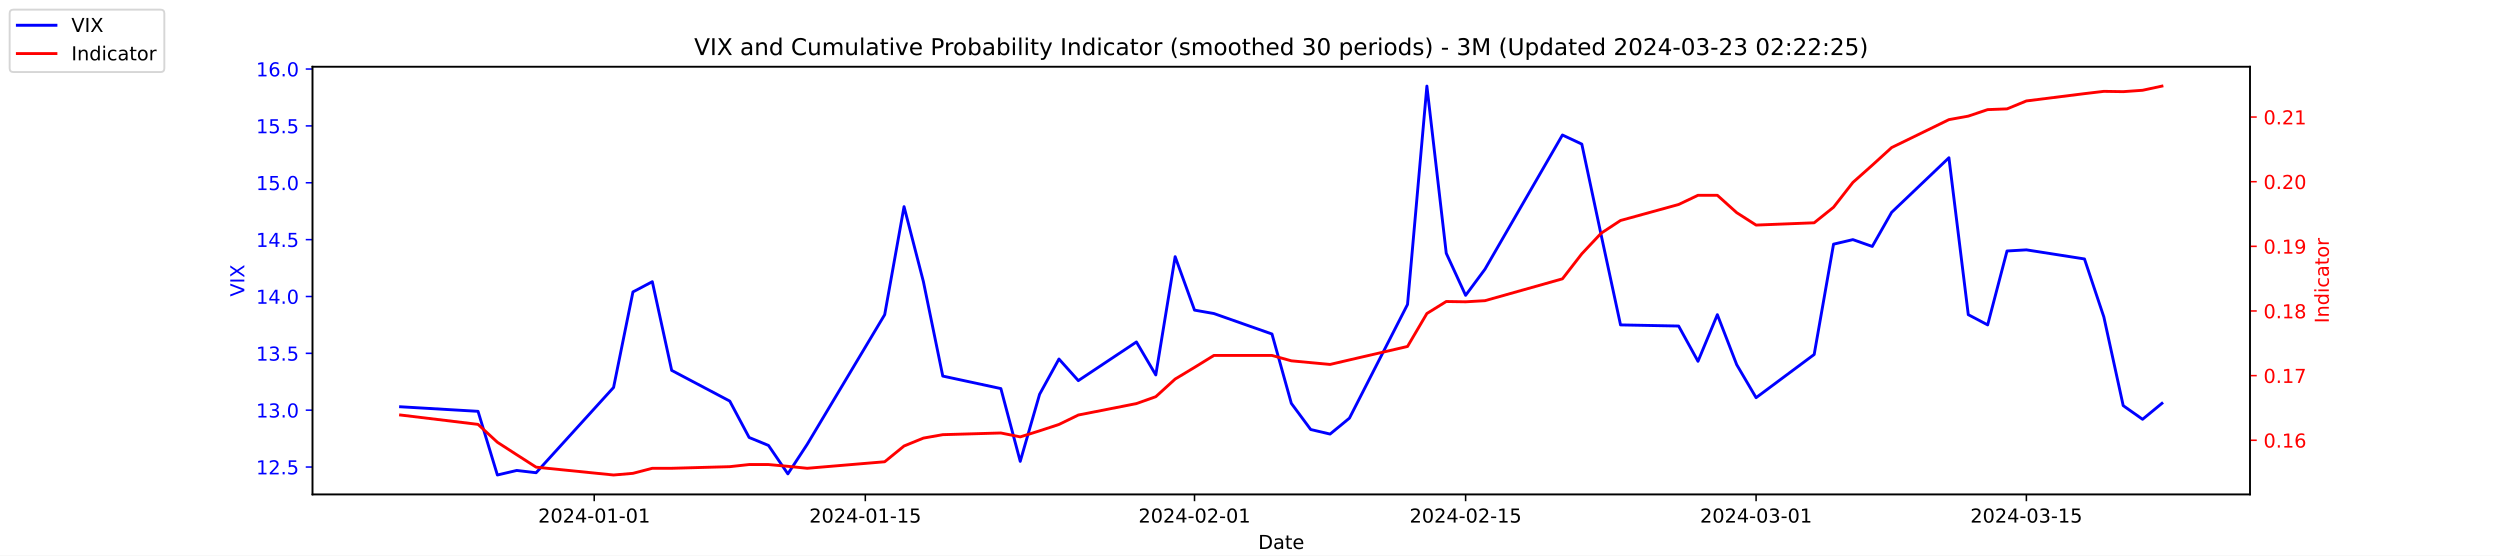
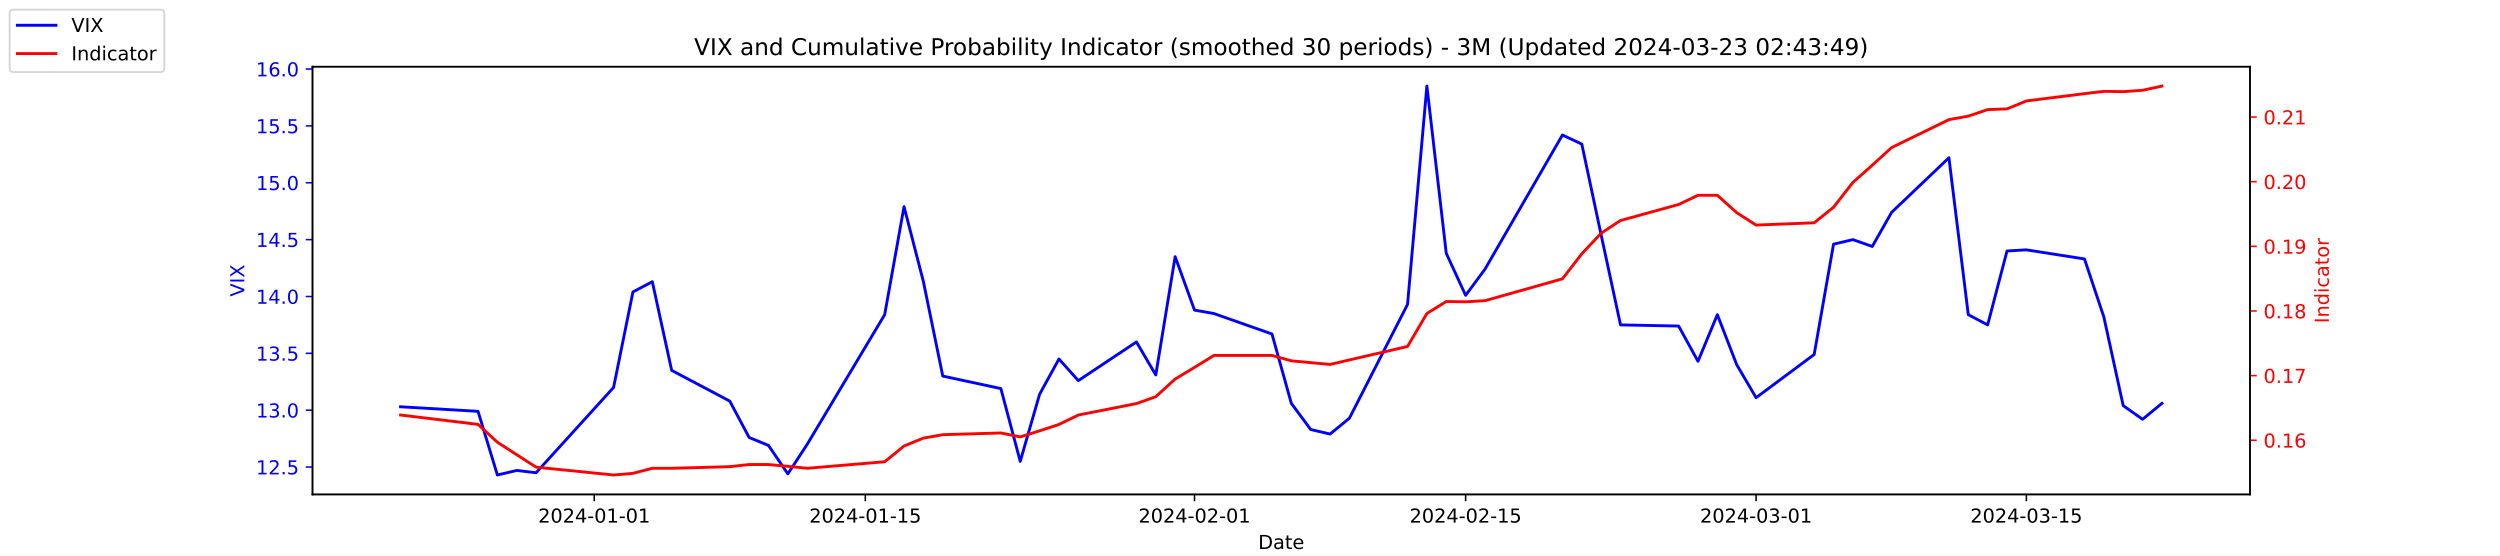
<svg xmlns="http://www.w3.org/2000/svg" xmlns:xlink="http://www.w3.org/1999/xlink" width="1296pt" height="288pt" viewBox="0 0 1296 288" version="1.1">
  <defs>
    <style type="text/css">*{stroke-linejoin: round; stroke-linecap: butt}</style>
  </defs>
  <g id="figure_1">
    <g id="patch_1">
      <path d="M 0 288  L 1296 288  L 1296 0  L 0 0  z " style="fill: #ffffff" />
    </g>
    <g id="axes_1">
      <g id="patch_2">
        <path d="M 162 256.32  L 1166.4 256.32  L 1166.4 34.56  L 162 34.56  z " style="fill: #ffffff" />
      </g>
      <g id="matplotlib.axis_1">
        <g id="xtick_1">
          <g id="line2d_1">
            <defs>
-               <path id="me6e84d7221" d="M 0 0  L 0 3.5  " style="stroke: #000000; stroke-width: 0.8" />
+               <path id="m29633d4c54" d="M 0 0  L 0 3.5  " style="stroke: #000000; stroke-width: 0.8" />
            </defs>
            <g>
-               <use xlink:href="#me6e84d7221" x="308.04" y="256.32" style="stroke: #000000; stroke-width: 0.8" />
+               <use xlink:href="#m29633d4c54" x="308.04" y="256.32" style="stroke: #000000; stroke-width: 0.8" />
            </g>
          </g>
          <g id="text_1">
            <g transform="translate(278.9824 270.9184) scale(0.1 -0.1)">
              <defs>
                <path id="DejaVuSans-32" d="M 1228 531  L 3431 531  L 3431 0  L 469 0  L 469 531  Q 828 903 1448 1529  Q 2069 2156 2228 2338  Q 2531 2678 2651 2914  Q 2772 3150 2772 3378  Q 2772 3750 2511 3984  Q 2250 4219 1831 4219  Q 1534 4219 1204 4116  Q 875 4013 500 3803  L 500 4441  Q 881 4594 1212 4672  Q 1544 4750 1819 4750  Q 2544 4750 2975 4387  Q 3406 4025 3406 3419  Q 3406 3131 3298 2873  Q 3191 2616 2906 2266  Q 2828 2175 2409 1742  Q 1991 1309 1228 531  z " transform="scale(0.015625)" />
                <path id="DejaVuSans-30" d="M 2034 4250  Q 1547 4250 1301 3770  Q 1056 3291 1056 2328  Q 1056 1369 1301 889  Q 1547 409 2034 409  Q 2525 409 2770 889  Q 3016 1369 3016 2328  Q 3016 3291 2770 3770  Q 2525 4250 2034 4250  z M 2034 4750  Q 2819 4750 3233 4129  Q 3647 3509 3647 2328  Q 3647 1150 3233 529  Q 2819 -91 2034 -91  Q 1250 -91 836 529  Q 422 1150 422 2328  Q 422 3509 836 4129  Q 1250 4750 2034 4750  z " transform="scale(0.015625)" />
                <path id="DejaVuSans-34" d="M 2419 4116  L 825 1625  L 2419 1625  L 2419 4116  z M 2253 4666  L 3047 4666  L 3047 1625  L 3713 1625  L 3713 1100  L 3047 1100  L 3047 0  L 2419 0  L 2419 1100  L 313 1100  L 313 1709  L 2253 4666  z " transform="scale(0.015625)" />
                <path id="DejaVuSans-2d" d="M 313 2009  L 1997 2009  L 1997 1497  L 313 1497  L 313 2009  z " transform="scale(0.015625)" />
                <path id="DejaVuSans-31" d="M 794 531  L 1825 531  L 1825 4091  L 703 3866  L 703 4441  L 1819 4666  L 2450 4666  L 2450 531  L 3481 531  L 3481 0  L 794 0  L 794 531  z " transform="scale(0.015625)" />
              </defs>
              <use xlink:href="#DejaVuSans-32" />
              <use xlink:href="#DejaVuSans-30" x="63.623" />
              <use xlink:href="#DejaVuSans-32" x="127.246" />
              <use xlink:href="#DejaVuSans-34" x="190.869" />
              <use xlink:href="#DejaVuSans-2d" x="254.492" />
              <use xlink:href="#DejaVuSans-30" x="290.576" />
              <use xlink:href="#DejaVuSans-31" x="354.199" />
              <use xlink:href="#DejaVuSans-2d" x="417.822" />
              <use xlink:href="#DejaVuSans-30" x="453.906" />
              <use xlink:href="#DejaVuSans-31" x="517.529" />
            </g>
          </g>
        </g>
        <g id="xtick_2">
          <g id="line2d_2">
            <g>
-               <use xlink:href="#me6e84d7221" x="448.58" y="256.32" style="stroke: #000000; stroke-width: 0.8" />
+               <use xlink:href="#m29633d4c54" x="448.58" y="256.32" style="stroke: #000000; stroke-width: 0.8" />
            </g>
          </g>
          <g id="text_2">
            <g transform="translate(419.5222 270.9184) scale(0.1 -0.1)">
              <defs>
                <path id="DejaVuSans-35" d="M 691 4666  L 3169 4666  L 3169 4134  L 1269 4134  L 1269 2991  Q 1406 3038 1543 3061  Q 1681 3084 1819 3084  Q 2600 3084 3056 2656  Q 3513 2228 3513 1497  Q 3513 744 3044 326  Q 2575 -91 1722 -91  Q 1428 -91 1123 -41  Q 819 9 494 109  L 494 744  Q 775 591 1075 516  Q 1375 441 1709 441  Q 2250 441 2565 725  Q 2881 1009 2881 1497  Q 2881 1984 2565 2268  Q 2250 2553 1709 2553  Q 1456 2553 1204 2497  Q 953 2441 691 2322  L 691 4666  z " transform="scale(0.015625)" />
              </defs>
              <use xlink:href="#DejaVuSans-32" />
              <use xlink:href="#DejaVuSans-30" x="63.623" />
              <use xlink:href="#DejaVuSans-32" x="127.246" />
              <use xlink:href="#DejaVuSans-34" x="190.869" />
              <use xlink:href="#DejaVuSans-2d" x="254.492" />
              <use xlink:href="#DejaVuSans-30" x="290.576" />
              <use xlink:href="#DejaVuSans-31" x="354.199" />
              <use xlink:href="#DejaVuSans-2d" x="417.822" />
              <use xlink:href="#DejaVuSans-31" x="453.906" />
              <use xlink:href="#DejaVuSans-35" x="517.529" />
            </g>
          </g>
        </g>
        <g id="xtick_3">
          <g id="line2d_3">
            <g>
-               <use xlink:href="#me6e84d7221" x="619.236" y="256.32" style="stroke: #000000; stroke-width: 0.8" />
+               <use xlink:href="#m29633d4c54" x="619.236" y="256.32" style="stroke: #000000; stroke-width: 0.8" />
            </g>
          </g>
          <g id="text_3">
            <g transform="translate(590.1778 270.9184) scale(0.1 -0.1)">
              <use xlink:href="#DejaVuSans-32" />
              <use xlink:href="#DejaVuSans-30" x="63.623" />
              <use xlink:href="#DejaVuSans-32" x="127.246" />
              <use xlink:href="#DejaVuSans-34" x="190.869" />
              <use xlink:href="#DejaVuSans-2d" x="254.492" />
              <use xlink:href="#DejaVuSans-30" x="290.576" />
              <use xlink:href="#DejaVuSans-32" x="354.199" />
              <use xlink:href="#DejaVuSans-2d" x="417.822" />
              <use xlink:href="#DejaVuSans-30" x="453.906" />
              <use xlink:href="#DejaVuSans-31" x="517.529" />
            </g>
          </g>
        </g>
        <g id="xtick_4">
          <g id="line2d_4">
            <g>
-               <use xlink:href="#me6e84d7221" x="759.775" y="256.32" style="stroke: #000000; stroke-width: 0.8" />
+               <use xlink:href="#m29633d4c54" x="759.775" y="256.32" style="stroke: #000000; stroke-width: 0.8" />
            </g>
          </g>
          <g id="text_4">
            <g transform="translate(730.7177 270.9184) scale(0.1 -0.1)">
              <use xlink:href="#DejaVuSans-32" />
              <use xlink:href="#DejaVuSans-30" x="63.623" />
              <use xlink:href="#DejaVuSans-32" x="127.246" />
              <use xlink:href="#DejaVuSans-34" x="190.869" />
              <use xlink:href="#DejaVuSans-2d" x="254.492" />
              <use xlink:href="#DejaVuSans-30" x="290.576" />
              <use xlink:href="#DejaVuSans-32" x="354.199" />
              <use xlink:href="#DejaVuSans-2d" x="417.822" />
              <use xlink:href="#DejaVuSans-31" x="453.906" />
              <use xlink:href="#DejaVuSans-35" x="517.529" />
            </g>
          </g>
        </g>
        <g id="xtick_5">
          <g id="line2d_5">
            <g>
-               <use xlink:href="#me6e84d7221" x="910.354" y="256.32" style="stroke: #000000; stroke-width: 0.8" />
+               <use xlink:href="#m29633d4c54" x="910.354" y="256.32" style="stroke: #000000; stroke-width: 0.8" />
            </g>
          </g>
          <g id="text_5">
            <g transform="translate(881.2961 270.9184) scale(0.1 -0.1)">
              <defs>
                <path id="DejaVuSans-33" d="M 2597 2516  Q 3050 2419 3304 2112  Q 3559 1806 3559 1356  Q 3559 666 3084 287  Q 2609 -91 1734 -91  Q 1441 -91 1130 -33  Q 819 25 488 141  L 488 750  Q 750 597 1062 519  Q 1375 441 1716 441  Q 2309 441 2620 675  Q 2931 909 2931 1356  Q 2931 1769 2642 2001  Q 2353 2234 1838 2234  L 1294 2234  L 1294 2753  L 1863 2753  Q 2328 2753 2575 2939  Q 2822 3125 2822 3475  Q 2822 3834 2567 4026  Q 2313 4219 1838 4219  Q 1578 4219 1281 4162  Q 984 4106 628 3988  L 628 4550  Q 988 4650 1302 4700  Q 1616 4750 1894 4750  Q 2613 4750 3031 4423  Q 3450 4097 3450 3541  Q 3450 3153 3228 2886  Q 3006 2619 2597 2516  z " transform="scale(0.015625)" />
              </defs>
              <use xlink:href="#DejaVuSans-32" />
              <use xlink:href="#DejaVuSans-30" x="63.623" />
              <use xlink:href="#DejaVuSans-32" x="127.246" />
              <use xlink:href="#DejaVuSans-34" x="190.869" />
              <use xlink:href="#DejaVuSans-2d" x="254.492" />
              <use xlink:href="#DejaVuSans-30" x="290.576" />
              <use xlink:href="#DejaVuSans-33" x="354.199" />
              <use xlink:href="#DejaVuSans-2d" x="417.822" />
              <use xlink:href="#DejaVuSans-30" x="453.906" />
              <use xlink:href="#DejaVuSans-31" x="517.529" />
            </g>
          </g>
        </g>
        <g id="xtick_6">
          <g id="line2d_6">
            <g>
-               <use xlink:href="#me6e84d7221" x="1050.476" y="256.32" style="stroke: #000000; stroke-width: 0.8" />
+               <use xlink:href="#m29633d4c54" x="1050.476" y="256.32" style="stroke: #000000; stroke-width: 0.8" />
            </g>
          </g>
          <g id="text_6">
            <g transform="translate(1021.418 270.9184) scale(0.1 -0.1)">
              <use xlink:href="#DejaVuSans-32" />
              <use xlink:href="#DejaVuSans-30" x="63.623" />
              <use xlink:href="#DejaVuSans-32" x="127.246" />
              <use xlink:href="#DejaVuSans-34" x="190.869" />
              <use xlink:href="#DejaVuSans-2d" x="254.492" />
              <use xlink:href="#DejaVuSans-30" x="290.576" />
              <use xlink:href="#DejaVuSans-33" x="354.199" />
              <use xlink:href="#DejaVuSans-2d" x="417.822" />
              <use xlink:href="#DejaVuSans-31" x="453.906" />
              <use xlink:href="#DejaVuSans-35" x="517.529" />
            </g>
          </g>
        </g>
        <g id="text_7">
          <g transform="translate(652.2492 284.5966) scale(0.1 -0.1)">
            <defs>
              <path id="DejaVuSans-44" d="M 1259 4147  L 1259 519  L 2022 519  Q 2988 519 3436 956  Q 3884 1394 3884 2338  Q 3884 3275 3436 3711  Q 2988 4147 2022 4147  L 1259 4147  z M 628 4666  L 1925 4666  Q 3281 4666 3915 4102  Q 4550 3538 4550 2338  Q 4550 1131 3912 565  Q 3275 0 1925 0  L 628 0  L 628 4666  z " transform="scale(0.015625)" />
              <path id="DejaVuSans-61" d="M 2194 1759  Q 1497 1759 1228 1600  Q 959 1441 959 1056  Q 959 750 1161 570  Q 1363 391 1709 391  Q 2188 391 2477 730  Q 2766 1069 2766 1631  L 2766 1759  L 2194 1759  z M 3341 1997  L 3341 0  L 2766 0  L 2766 531  Q 2569 213 2275 61  Q 1981 -91 1556 -91  Q 1019 -91 701 211  Q 384 513 384 1019  Q 384 1609 779 1909  Q 1175 2209 1959 2209  L 2766 2209  L 2766 2266  Q 2766 2663 2505 2880  Q 2244 3097 1772 3097  Q 1472 3097 1187 3025  Q 903 2953 641 2809  L 641 3341  Q 956 3463 1253 3523  Q 1550 3584 1831 3584  Q 2591 3584 2966 3190  Q 3341 2797 3341 1997  z " transform="scale(0.015625)" />
              <path id="DejaVuSans-74" d="M 1172 4494  L 1172 3500  L 2356 3500  L 2356 3053  L 1172 3053  L 1172 1153  Q 1172 725 1289 603  Q 1406 481 1766 481  L 2356 481  L 2356 0  L 1766 0  Q 1100 0 847 248  Q 594 497 594 1153  L 594 3053  L 172 3053  L 172 3500  L 594 3500  L 594 4494  L 1172 4494  z " transform="scale(0.015625)" />
              <path id="DejaVuSans-65" d="M 3597 1894  L 3597 1613  L 953 1613  Q 991 1019 1311 708  Q 1631 397 2203 397  Q 2534 397 2845 478  Q 3156 559 3463 722  L 3463 178  Q 3153 47 2828 -22  Q 2503 -91 2169 -91  Q 1331 -91 842 396  Q 353 884 353 1716  Q 353 2575 817 3079  Q 1281 3584 2069 3584  Q 2775 3584 3186 3129  Q 3597 2675 3597 1894  z M 3022 2063  Q 3016 2534 2758 2815  Q 2500 3097 2075 3097  Q 1594 3097 1305 2825  Q 1016 2553 972 2059  L 3022 2063  z " transform="scale(0.015625)" />
            </defs>
            <use xlink:href="#DejaVuSans-44" />
            <use xlink:href="#DejaVuSans-61" x="77.002" />
            <use xlink:href="#DejaVuSans-74" x="138.281" />
            <use xlink:href="#DejaVuSans-65" x="177.49" />
          </g>
        </g>
      </g>
      <g id="matplotlib.axis_2">
        <g id="ytick_1">
          <g id="line2d_7">
            <defs>
-               <path id="m1cf874f352" d="M 0 0  L -3.5 0  " style="stroke: #0000ff; stroke-width: 0.8" />
+               <path id="m60d4830cf3" d="M 0 0  L -3.5 0  " style="stroke: #0000ff; stroke-width: 0.8" />
            </defs>
            <g>
-               <use xlink:href="#m1cf874f352" x="162" y="242.114" style="fill: #0000ff; stroke: #0000ff; stroke-width: 0.8" />
+               <use xlink:href="#m60d4830cf3" x="162" y="242.114" style="fill: #0000ff; stroke: #0000ff; stroke-width: 0.8" />
            </g>
          </g>
          <g id="text_8">
            <g style="fill: #0000ff" transform="translate(132.7344 245.9129) scale(0.1 -0.1)">
              <defs>
                <path id="DejaVuSans-2e" d="M 684 794  L 1344 794  L 1344 0  L 684 0  L 684 794  z " transform="scale(0.015625)" />
              </defs>
              <use xlink:href="#DejaVuSans-31" />
              <use xlink:href="#DejaVuSans-32" x="63.623" />
              <use xlink:href="#DejaVuSans-2e" x="127.246" />
              <use xlink:href="#DejaVuSans-35" x="159.033" />
            </g>
          </g>
        </g>
        <g id="ytick_2">
          <g id="line2d_8">
            <g>
-               <use xlink:href="#m1cf874f352" x="162" y="212.64" style="fill: #0000ff; stroke: #0000ff; stroke-width: 0.8" />
+               <use xlink:href="#m60d4830cf3" x="162" y="212.64" style="fill: #0000ff; stroke: #0000ff; stroke-width: 0.8" />
            </g>
          </g>
          <g id="text_9">
            <g style="fill: #0000ff" transform="translate(132.7344 216.4392) scale(0.1 -0.1)">
              <use xlink:href="#DejaVuSans-31" />
              <use xlink:href="#DejaVuSans-33" x="63.623" />
              <use xlink:href="#DejaVuSans-2e" x="127.246" />
              <use xlink:href="#DejaVuSans-30" x="159.033" />
            </g>
          </g>
        </g>
        <g id="ytick_3">
          <g id="line2d_9">
            <g>
-               <use xlink:href="#m1cf874f352" x="162" y="183.166" style="fill: #0000ff; stroke: #0000ff; stroke-width: 0.8" />
+               <use xlink:href="#m60d4830cf3" x="162" y="183.166" style="fill: #0000ff; stroke: #0000ff; stroke-width: 0.8" />
            </g>
          </g>
          <g id="text_10">
            <g style="fill: #0000ff" transform="translate(132.7344 186.9656) scale(0.1 -0.1)">
              <use xlink:href="#DejaVuSans-31" />
              <use xlink:href="#DejaVuSans-33" x="63.623" />
              <use xlink:href="#DejaVuSans-2e" x="127.246" />
              <use xlink:href="#DejaVuSans-35" x="159.033" />
            </g>
          </g>
        </g>
        <g id="ytick_4">
          <g id="line2d_10">
            <g>
-               <use xlink:href="#m1cf874f352" x="162" y="153.693" style="fill: #0000ff; stroke: #0000ff; stroke-width: 0.8" />
+               <use xlink:href="#m60d4830cf3" x="162" y="153.693" style="fill: #0000ff; stroke: #0000ff; stroke-width: 0.8" />
            </g>
          </g>
          <g id="text_11">
            <g style="fill: #0000ff" transform="translate(132.7344 157.4919) scale(0.1 -0.1)">
              <use xlink:href="#DejaVuSans-31" />
              <use xlink:href="#DejaVuSans-34" x="63.623" />
              <use xlink:href="#DejaVuSans-2e" x="127.246" />
              <use xlink:href="#DejaVuSans-30" x="159.033" />
            </g>
          </g>
        </g>
        <g id="ytick_5">
          <g id="line2d_11">
            <g>
-               <use xlink:href="#m1cf874f352" x="162" y="124.219" style="fill: #0000ff; stroke: #0000ff; stroke-width: 0.8" />
+               <use xlink:href="#m60d4830cf3" x="162" y="124.219" style="fill: #0000ff; stroke: #0000ff; stroke-width: 0.8" />
            </g>
          </g>
          <g id="text_12">
            <g style="fill: #0000ff" transform="translate(132.7344 128.0182) scale(0.1 -0.1)">
              <use xlink:href="#DejaVuSans-31" />
              <use xlink:href="#DejaVuSans-34" x="63.623" />
              <use xlink:href="#DejaVuSans-2e" x="127.246" />
              <use xlink:href="#DejaVuSans-35" x="159.033" />
            </g>
          </g>
        </g>
        <g id="ytick_6">
          <g id="line2d_12">
            <g>
-               <use xlink:href="#m1cf874f352" x="162" y="94.745" style="fill: #0000ff; stroke: #0000ff; stroke-width: 0.8" />
+               <use xlink:href="#m60d4830cf3" x="162" y="94.745" style="fill: #0000ff; stroke: #0000ff; stroke-width: 0.8" />
            </g>
          </g>
          <g id="text_13">
            <g style="fill: #0000ff" transform="translate(132.7344 98.5445) scale(0.1 -0.1)">
              <use xlink:href="#DejaVuSans-31" />
              <use xlink:href="#DejaVuSans-35" x="63.623" />
              <use xlink:href="#DejaVuSans-2e" x="127.246" />
              <use xlink:href="#DejaVuSans-30" x="159.033" />
            </g>
          </g>
        </g>
        <g id="ytick_7">
          <g id="line2d_13">
            <g>
-               <use xlink:href="#m1cf874f352" x="162" y="65.272" style="fill: #0000ff; stroke: #0000ff; stroke-width: 0.8" />
+               <use xlink:href="#m60d4830cf3" x="162" y="65.272" style="fill: #0000ff; stroke: #0000ff; stroke-width: 0.8" />
            </g>
          </g>
          <g id="text_14">
            <g style="fill: #0000ff" transform="translate(132.7344 69.07082) scale(0.1 -0.1)">
              <use xlink:href="#DejaVuSans-31" />
              <use xlink:href="#DejaVuSans-35" x="63.623" />
              <use xlink:href="#DejaVuSans-2e" x="127.246" />
              <use xlink:href="#DejaVuSans-35" x="159.033" />
            </g>
          </g>
        </g>
        <g id="ytick_8">
          <g id="line2d_14">
            <g>
-               <use xlink:href="#m1cf874f352" x="162" y="35.798" style="fill: #0000ff; stroke: #0000ff; stroke-width: 0.8" />
+               <use xlink:href="#m60d4830cf3" x="162" y="35.798" style="fill: #0000ff; stroke: #0000ff; stroke-width: 0.8" />
            </g>
          </g>
          <g id="text_15">
            <g style="fill: #0000ff" transform="translate(132.7344 39.59714) scale(0.1 -0.1)">
              <defs>
                <path id="DejaVuSans-36" d="M 2113 2584  Q 1688 2584 1439 2293  Q 1191 2003 1191 1497  Q 1191 994 1439 701  Q 1688 409 2113 409  Q 2538 409 2786 701  Q 3034 994 3034 1497  Q 3034 2003 2786 2293  Q 2538 2584 2113 2584  z M 3366 4563  L 3366 3988  Q 3128 4100 2886 4159  Q 2644 4219 2406 4219  Q 1781 4219 1451 3797  Q 1122 3375 1075 2522  Q 1259 2794 1537 2939  Q 1816 3084 2150 3084  Q 2853 3084 3261 2657  Q 3669 2231 3669 1497  Q 3669 778 3244 343  Q 2819 -91 2113 -91  Q 1303 -91 875 529  Q 447 1150 447 2328  Q 447 3434 972 4092  Q 1497 4750 2381 4750  Q 2619 4750 2861 4703  Q 3103 4656 3366 4563  z " transform="scale(0.015625)" />
              </defs>
              <use xlink:href="#DejaVuSans-31" />
              <use xlink:href="#DejaVuSans-36" x="63.623" />
              <use xlink:href="#DejaVuSans-2e" x="127.246" />
              <use xlink:href="#DejaVuSans-30" x="159.033" />
            </g>
          </g>
        </g>
        <g id="text_16">
          <g style="fill: #0000ff" transform="translate(126.6547 153.7603) rotate(-90) scale(0.1 -0.1)">
            <defs>
              <path id="DejaVuSans-56" d="M 1831 0  L 50 4666  L 709 4666  L 2188 738  L 3669 4666  L 4325 4666  L 2547 0  L 1831 0  z " transform="scale(0.015625)" />
              <path id="DejaVuSans-49" d="M 628 4666  L 1259 4666  L 1259 0  L 628 0  L 628 4666  z " transform="scale(0.015625)" />
              <path id="DejaVuSans-58" d="M 403 4666  L 1081 4666  L 2241 2931  L 3406 4666  L 4084 4666  L 2584 2425  L 4184 0  L 3506 0  L 2194 1984  L 872 0  L 191 0  L 1856 2491  L 403 4666  z " transform="scale(0.015625)" />
            </defs>
            <use xlink:href="#DejaVuSans-56" />
            <use xlink:href="#DejaVuSans-49" x="68.408" />
            <use xlink:href="#DejaVuSans-58" x="97.9" />
          </g>
        </g>
      </g>
      <g id="line2d_15">
-         <path d="M 207.655 210.872  L 247.809 213.23  L 257.847 246.24  L 267.886 243.882  L 277.924 245.061  L 318.079 200.851  L 328.117 151.335  L 338.156 146.029  L 348.194 192.008  L 378.31 207.924  L 388.349 226.787  L 398.387 230.914  L 408.426 245.651  L 418.464 230.324  L 458.619 163.124  L 468.657 107.124  L 478.696 146.029  L 488.734 194.956  L 518.85 201.44  L 528.889 239.166  L 538.927 204.387  L 548.966 186.114  L 559.004 197.314  L 589.12 177.272  L 599.158 194.366  L 609.197 133.061  L 619.236 160.766  L 629.274 162.535  L 659.39 173.145  L 669.428 209.103  L 679.467 222.661  L 689.506 225.019  L 699.544 216.766  L 729.66 157.819  L 739.698 44.64  L 749.737 131.293  L 759.775 153.103  L 769.814 139.545  L 809.968 69.987  L 820.007 74.703  L 830.045 121.861  L 840.084 168.429  L 870.2 169.019  L 880.238 187.293  L 890.277 163.124  L 900.315 189.061  L 910.354 206.156  L 940.47 183.756  L 950.508 126.577  L 960.547 124.219  L 970.585 127.756  L 980.624 110.072  L 1010.321 81.777  L 1020.36 163.124  L 1030.398 168.429  L 1040.437 130.114  L 1050.476 129.524  L 1080.591 134.24  L 1090.63 164.303  L 1100.668 210.282  L 1110.707 217.356  L 1120.745 209.103  " clip-path="url(#pae54e5c0bd)" style="fill: none; stroke: #0000ff; stroke-width: 1.5; stroke-linecap: square" />
+         <path d="M 207.655 210.872  L 247.809 213.23  L 257.847 246.24  L 267.886 243.882  L 277.924 245.061  L 318.079 200.851  L 328.117 151.335  L 338.156 146.029  L 348.194 192.008  L 378.31 207.924  L 388.349 226.787  L 398.387 230.914  L 408.426 245.651  L 418.464 230.324  L 458.619 163.124  L 468.657 107.124  L 478.696 146.029  L 488.734 194.956  L 518.85 201.44  L 528.889 239.166  L 538.927 204.387  L 548.966 186.114  L 559.004 197.314  L 589.12 177.272  L 599.158 194.366  L 609.197 133.061  L 619.236 160.766  L 629.274 162.535  L 659.39 173.145  L 669.428 209.103  L 679.467 222.661  L 689.506 225.019  L 699.544 216.766  L 729.66 157.819  L 739.698 44.64  L 749.737 131.293  L 759.775 153.103  L 769.814 139.545  L 809.968 69.987  L 820.007 74.703  L 830.045 121.861  L 840.084 168.429  L 870.2 169.019  L 880.238 187.293  L 890.277 163.124  L 900.315 189.061  L 910.354 206.156  L 940.47 183.756  L 950.508 126.577  L 960.547 124.219  L 970.585 127.756  L 980.624 110.072  L 1010.321 81.777  L 1020.36 163.124  L 1030.398 168.429  L 1040.437 130.114  L 1050.476 129.524  L 1080.591 134.24  L 1090.63 164.303  L 1100.668 210.282  L 1110.707 217.356  L 1120.745 209.103  " clip-path="url(#p017e1bb300)" style="fill: none; stroke: #0000ff; stroke-width: 1.5; stroke-linecap: square" />
      </g>
      <g id="patch_3">
        <path d="M 162 256.32  L 162 34.56  " style="fill: none; stroke: #000000; stroke-width: 0.8; stroke-linejoin: miter; stroke-linecap: square" />
      </g>
      <g id="patch_4">
        <path d="M 1166.4 256.32  L 1166.4 34.56  " style="fill: none; stroke: #000000; stroke-width: 0.8; stroke-linejoin: miter; stroke-linecap: square" />
      </g>
      <g id="patch_5">
        <path d="M 162 256.32  L 1166.4 256.32  " style="fill: none; stroke: #000000; stroke-width: 0.8; stroke-linejoin: miter; stroke-linecap: square" />
      </g>
      <g id="patch_6">
        <path d="M 162 34.56  L 1166.4 34.56  " style="fill: none; stroke: #000000; stroke-width: 0.8; stroke-linejoin: miter; stroke-linecap: square" />
      </g>
    </g>
    <g id="axes_2">
      <g id="matplotlib.axis_3">
        <g id="ytick_9">
          <g id="line2d_16">
            <defs>
-               <path id="m6789437912" d="M 0 0  L 3.5 0  " style="stroke: #ff0000; stroke-width: 0.8" />
+               <path id="m5b97b74cba" d="M 0 0  L 3.5 0  " style="stroke: #ff0000; stroke-width: 0.8" />
            </defs>
            <g>
-               <use xlink:href="#m6789437912" x="1166.4" y="228.231" style="fill: #ff0000; stroke: #ff0000; stroke-width: 0.8" />
+               <use xlink:href="#m5b97b74cba" x="1166.4" y="228.231" style="fill: #ff0000; stroke: #ff0000; stroke-width: 0.8" />
            </g>
          </g>
          <g id="text_17">
            <g style="fill: #ff0000" transform="translate(1173.4 232.0299) scale(0.1 -0.1)">
              <use xlink:href="#DejaVuSans-30" />
              <use xlink:href="#DejaVuSans-2e" x="63.623" />
              <use xlink:href="#DejaVuSans-31" x="95.41" />
              <use xlink:href="#DejaVuSans-36" x="159.033" />
            </g>
          </g>
        </g>
        <g id="ytick_10">
          <g id="line2d_17">
            <g>
-               <use xlink:href="#m6789437912" x="1166.4" y="194.72" style="fill: #ff0000; stroke: #ff0000; stroke-width: 0.8" />
+               <use xlink:href="#m5b97b74cba" x="1166.4" y="194.72" style="fill: #ff0000; stroke: #ff0000; stroke-width: 0.8" />
            </g>
          </g>
          <g id="text_18">
            <g style="fill: #ff0000" transform="translate(1173.4 198.5188) scale(0.1 -0.1)">
              <defs>
                <path id="DejaVuSans-37" d="M 525 4666  L 3525 4666  L 3525 4397  L 1831 0  L 1172 0  L 2766 4134  L 525 4134  L 525 4666  z " transform="scale(0.015625)" />
              </defs>
              <use xlink:href="#DejaVuSans-30" />
              <use xlink:href="#DejaVuSans-2e" x="63.623" />
              <use xlink:href="#DejaVuSans-31" x="95.41" />
              <use xlink:href="#DejaVuSans-37" x="159.033" />
            </g>
          </g>
        </g>
        <g id="ytick_11">
          <g id="line2d_18">
            <g>
-               <use xlink:href="#m6789437912" x="1166.4" y="161.208" style="fill: #ff0000; stroke: #ff0000; stroke-width: 0.8" />
+               <use xlink:href="#m5b97b74cba" x="1166.4" y="161.208" style="fill: #ff0000; stroke: #ff0000; stroke-width: 0.8" />
            </g>
          </g>
          <g id="text_19">
            <g style="fill: #ff0000" transform="translate(1173.4 165.0077) scale(0.1 -0.1)">
              <defs>
                <path id="DejaVuSans-38" d="M 2034 2216  Q 1584 2216 1326 1975  Q 1069 1734 1069 1313  Q 1069 891 1326 650  Q 1584 409 2034 409  Q 2484 409 2743 651  Q 3003 894 3003 1313  Q 3003 1734 2745 1975  Q 2488 2216 2034 2216  z M 1403 2484  Q 997 2584 770 2862  Q 544 3141 544 3541  Q 544 4100 942 4425  Q 1341 4750 2034 4750  Q 2731 4750 3128 4425  Q 3525 4100 3525 3541  Q 3525 3141 3298 2862  Q 3072 2584 2669 2484  Q 3125 2378 3379 2068  Q 3634 1759 3634 1313  Q 3634 634 3220 271  Q 2806 -91 2034 -91  Q 1263 -91 848 271  Q 434 634 434 1313  Q 434 1759 690 2068  Q 947 2378 1403 2484  z M 1172 3481  Q 1172 3119 1398 2916  Q 1625 2713 2034 2713  Q 2441 2713 2670 2916  Q 2900 3119 2900 3481  Q 2900 3844 2670 4047  Q 2441 4250 2034 4250  Q 1625 4250 1398 4047  Q 1172 3844 1172 3481  z " transform="scale(0.015625)" />
              </defs>
              <use xlink:href="#DejaVuSans-30" />
              <use xlink:href="#DejaVuSans-2e" x="63.623" />
              <use xlink:href="#DejaVuSans-31" x="95.41" />
              <use xlink:href="#DejaVuSans-38" x="159.033" />
            </g>
          </g>
        </g>
        <g id="ytick_12">
          <g id="line2d_19">
            <g>
-               <use xlink:href="#m6789437912" x="1166.4" y="127.697" style="fill: #ff0000; stroke: #ff0000; stroke-width: 0.8" />
+               <use xlink:href="#m5b97b74cba" x="1166.4" y="127.697" style="fill: #ff0000; stroke: #ff0000; stroke-width: 0.8" />
            </g>
          </g>
          <g id="text_20">
            <g style="fill: #ff0000" transform="translate(1173.4 131.4966) scale(0.1 -0.1)">
              <defs>
                <path id="DejaVuSans-39" d="M 703 97  L 703 672  Q 941 559 1184 500  Q 1428 441 1663 441  Q 2288 441 2617 861  Q 2947 1281 2994 2138  Q 2813 1869 2534 1725  Q 2256 1581 1919 1581  Q 1219 1581 811 2004  Q 403 2428 403 3163  Q 403 3881 828 4315  Q 1253 4750 1959 4750  Q 2769 4750 3195 4129  Q 3622 3509 3622 2328  Q 3622 1225 3098 567  Q 2575 -91 1691 -91  Q 1453 -91 1209 -44  Q 966 3 703 97  z M 1959 2075  Q 2384 2075 2632 2365  Q 2881 2656 2881 3163  Q 2881 3666 2632 3958  Q 2384 4250 1959 4250  Q 1534 4250 1286 3958  Q 1038 3666 1038 3163  Q 1038 2656 1286 2365  Q 1534 2075 1959 2075  z " transform="scale(0.015625)" />
              </defs>
              <use xlink:href="#DejaVuSans-30" />
              <use xlink:href="#DejaVuSans-2e" x="63.623" />
              <use xlink:href="#DejaVuSans-31" x="95.41" />
              <use xlink:href="#DejaVuSans-39" x="159.033" />
            </g>
          </g>
        </g>
        <g id="ytick_13">
          <g id="line2d_20">
            <g>
-               <use xlink:href="#m6789437912" x="1166.4" y="94.186" style="fill: #ff0000; stroke: #ff0000; stroke-width: 0.8" />
+               <use xlink:href="#m5b97b74cba" x="1166.4" y="94.186" style="fill: #ff0000; stroke: #ff0000; stroke-width: 0.8" />
            </g>
          </g>
          <g id="text_21">
            <g style="fill: #ff0000" transform="translate(1173.4 97.98544) scale(0.1 -0.1)">
              <use xlink:href="#DejaVuSans-30" />
              <use xlink:href="#DejaVuSans-2e" x="63.623" />
              <use xlink:href="#DejaVuSans-32" x="95.41" />
              <use xlink:href="#DejaVuSans-30" x="159.033" />
            </g>
          </g>
        </g>
        <g id="ytick_14">
          <g id="line2d_21">
            <g>
-               <use xlink:href="#m6789437912" x="1166.4" y="60.675" style="fill: #ff0000; stroke: #ff0000; stroke-width: 0.8" />
+               <use xlink:href="#m5b97b74cba" x="1166.4" y="60.675" style="fill: #ff0000; stroke: #ff0000; stroke-width: 0.8" />
            </g>
          </g>
          <g id="text_22">
            <g style="fill: #ff0000" transform="translate(1173.4 64.47432) scale(0.1 -0.1)">
              <use xlink:href="#DejaVuSans-30" />
              <use xlink:href="#DejaVuSans-2e" x="63.623" />
              <use xlink:href="#DejaVuSans-32" x="95.41" />
              <use xlink:href="#DejaVuSans-31" x="159.033" />
            </g>
          </g>
        </g>
        <g id="text_23">
          <g style="fill: #ff0000" transform="translate(1207.264 167.5353) rotate(-90) scale(0.1 -0.1)">
            <defs>
              <path id="DejaVuSans-6e" d="M 3513 2113  L 3513 0  L 2938 0  L 2938 2094  Q 2938 2591 2744 2837  Q 2550 3084 2163 3084  Q 1697 3084 1428 2787  Q 1159 2491 1159 1978  L 1159 0  L 581 0  L 581 3500  L 1159 3500  L 1159 2956  Q 1366 3272 1645 3428  Q 1925 3584 2291 3584  Q 2894 3584 3203 3211  Q 3513 2838 3513 2113  z " transform="scale(0.015625)" />
              <path id="DejaVuSans-64" d="M 2906 2969  L 2906 4863  L 3481 4863  L 3481 0  L 2906 0  L 2906 525  Q 2725 213 2448 61  Q 2172 -91 1784 -91  Q 1150 -91 751 415  Q 353 922 353 1747  Q 353 2572 751 3078  Q 1150 3584 1784 3584  Q 2172 3584 2448 3432  Q 2725 3281 2906 2969  z M 947 1747  Q 947 1113 1208 752  Q 1469 391 1925 391  Q 2381 391 2643 752  Q 2906 1113 2906 1747  Q 2906 2381 2643 2742  Q 2381 3103 1925 3103  Q 1469 3103 1208 2742  Q 947 2381 947 1747  z " transform="scale(0.015625)" />
              <path id="DejaVuSans-69" d="M 603 3500  L 1178 3500  L 1178 0  L 603 0  L 603 3500  z M 603 4863  L 1178 4863  L 1178 4134  L 603 4134  L 603 4863  z " transform="scale(0.015625)" />
              <path id="DejaVuSans-63" d="M 3122 3366  L 3122 2828  Q 2878 2963 2633 3030  Q 2388 3097 2138 3097  Q 1578 3097 1268 2742  Q 959 2388 959 1747  Q 959 1106 1268 751  Q 1578 397 2138 397  Q 2388 397 2633 464  Q 2878 531 3122 666  L 3122 134  Q 2881 22 2623 -34  Q 2366 -91 2075 -91  Q 1284 -91 818 406  Q 353 903 353 1747  Q 353 2603 823 3093  Q 1294 3584 2113 3584  Q 2378 3584 2631 3529  Q 2884 3475 3122 3366  z " transform="scale(0.015625)" />
              <path id="DejaVuSans-6f" d="M 1959 3097  Q 1497 3097 1228 2736  Q 959 2375 959 1747  Q 959 1119 1226 758  Q 1494 397 1959 397  Q 2419 397 2687 759  Q 2956 1122 2956 1747  Q 2956 2369 2687 2733  Q 2419 3097 1959 3097  z M 1959 3584  Q 2709 3584 3137 3096  Q 3566 2609 3566 1747  Q 3566 888 3137 398  Q 2709 -91 1959 -91  Q 1206 -91 779 398  Q 353 888 353 1747  Q 353 2609 779 3096  Q 1206 3584 1959 3584  z " transform="scale(0.015625)" />
              <path id="DejaVuSans-72" d="M 2631 2963  Q 2534 3019 2420 3045  Q 2306 3072 2169 3072  Q 1681 3072 1420 2755  Q 1159 2438 1159 1844  L 1159 0  L 581 0  L 581 3500  L 1159 3500  L 1159 2956  Q 1341 3275 1631 3429  Q 1922 3584 2338 3584  Q 2397 3584 2469 3576  Q 2541 3569 2628 3553  L 2631 2963  z " transform="scale(0.015625)" />
            </defs>
            <use xlink:href="#DejaVuSans-49" />
            <use xlink:href="#DejaVuSans-6e" x="29.492" />
            <use xlink:href="#DejaVuSans-64" x="92.871" />
            <use xlink:href="#DejaVuSans-69" x="156.348" />
            <use xlink:href="#DejaVuSans-63" x="184.131" />
            <use xlink:href="#DejaVuSans-61" x="239.111" />
            <use xlink:href="#DejaVuSans-74" x="300.391" />
            <use xlink:href="#DejaVuSans-6f" x="339.6" />
            <use xlink:href="#DejaVuSans-72" x="400.781" />
          </g>
        </g>
      </g>
      <g id="line2d_22">
-         <path d="M 207.655 215.148  L 247.809 219.996  L 257.847 229.262  L 267.886 235.742  L 277.924 242.177  L 318.079 246.24  L 328.117 245.376  L 338.156 242.762  L 348.194 242.762  L 378.31 241.92  L 388.349 240.817  L 398.387 240.817  L 408.426 241.737  L 418.464 242.762  L 458.619 239.374  L 468.657 231.2  L 478.696 227.11  L 488.734 225.333  L 518.85 224.46  L 528.889 226.48  L 538.927 223.342  L 548.966 220.036  L 559.004 215.148  L 589.12 209.214  L 599.158 205.645  L 609.197 196.491  L 619.236 190.458  L 629.274 184.263  L 659.39 184.263  L 669.428 187.052  L 679.467 187.99  L 689.506 188.924  L 699.544 186.582  L 729.66 179.604  L 739.698 162.518  L 749.737 156.297  L 759.775 156.457  L 769.814 155.869  L 809.968 144.545  L 820.007 131.575  L 830.045 120.882  L 840.084 114.302  L 870.2 106.007  L 880.238 101.235  L 890.277 101.235  L 900.315 110.25  L 910.354 116.68  L 940.47 115.494  L 950.508 107.429  L 960.547 94.56  L 970.585 85.636  L 980.624 76.493  L 1010.321 62.021  L 1020.36 60.198  L 1030.398 56.827  L 1040.437 56.442  L 1050.476 52.325  L 1080.591 48.546  L 1090.63 47.356  L 1100.668 47.515  L 1110.707 46.799  L 1120.745 44.64  " clip-path="url(#pae54e5c0bd)" style="fill: none; stroke: #ff0000; stroke-width: 1.5; stroke-linecap: square" />
+         <path d="M 207.655 215.148  L 247.809 219.996  L 257.847 229.262  L 267.886 235.742  L 277.924 242.177  L 318.079 246.24  L 328.117 245.376  L 338.156 242.762  L 348.194 242.762  L 378.31 241.92  L 388.349 240.817  L 398.387 240.817  L 408.426 241.737  L 418.464 242.762  L 458.619 239.374  L 468.657 231.2  L 478.696 227.11  L 488.734 225.333  L 518.85 224.46  L 528.889 226.48  L 538.927 223.342  L 548.966 220.036  L 559.004 215.148  L 589.12 209.214  L 599.158 205.645  L 609.197 196.491  L 619.236 190.458  L 629.274 184.263  L 659.39 184.263  L 669.428 187.052  L 679.467 187.99  L 689.506 188.924  L 699.544 186.582  L 729.66 179.604  L 739.698 162.518  L 749.737 156.297  L 759.775 156.457  L 769.814 155.869  L 809.968 144.545  L 820.007 131.575  L 830.045 120.882  L 840.084 114.302  L 870.2 106.007  L 880.238 101.235  L 890.277 101.235  L 900.315 110.25  L 910.354 116.68  L 940.47 115.494  L 950.508 107.429  L 960.547 94.56  L 970.585 85.636  L 980.624 76.493  L 1010.321 62.021  L 1020.36 60.198  L 1030.398 56.827  L 1040.437 56.442  L 1050.476 52.325  L 1080.591 48.546  L 1090.63 47.356  L 1100.668 47.515  L 1110.707 46.799  L 1120.745 44.64  " clip-path="url(#p017e1bb300)" style="fill: none; stroke: #ff0000; stroke-width: 1.5; stroke-linecap: square" />
      </g>
      <g id="patch_7">
        <path d="M 162 256.32  L 162 34.56  " style="fill: none; stroke: #000000; stroke-width: 0.8; stroke-linejoin: miter; stroke-linecap: square" />
      </g>
      <g id="patch_8">
        <path d="M 1166.4 256.32  L 1166.4 34.56  " style="fill: none; stroke: #000000; stroke-width: 0.8; stroke-linejoin: miter; stroke-linecap: square" />
      </g>
      <g id="patch_9">
        <path d="M 162 256.32  L 1166.4 256.32  " style="fill: none; stroke: #000000; stroke-width: 0.8; stroke-linejoin: miter; stroke-linecap: square" />
      </g>
      <g id="patch_10">
        <path d="M 162 34.56  L 1166.4 34.56  " style="fill: none; stroke: #000000; stroke-width: 0.8; stroke-linejoin: miter; stroke-linecap: square" />
      </g>
      <g id="text_24">
        <g transform="translate(359.8481 28.56) scale(0.12 -0.12)">
          <defs>
            <path id="DejaVuSans-20" transform="scale(0.015625)" />
            <path id="DejaVuSans-43" d="M 4122 4306  L 4122 3641  Q 3803 3938 3442 4084  Q 3081 4231 2675 4231  Q 1875 4231 1450 3742  Q 1025 3253 1025 2328  Q 1025 1406 1450 917  Q 1875 428 2675 428  Q 3081 428 3442 575  Q 3803 722 4122 1019  L 4122 359  Q 3791 134 3420 21  Q 3050 -91 2638 -91  Q 1578 -91 968 557  Q 359 1206 359 2328  Q 359 3453 968 4101  Q 1578 4750 2638 4750  Q 3056 4750 3426 4639  Q 3797 4528 4122 4306  z " transform="scale(0.015625)" />
            <path id="DejaVuSans-75" d="M 544 1381  L 544 3500  L 1119 3500  L 1119 1403  Q 1119 906 1312 657  Q 1506 409 1894 409  Q 2359 409 2629 706  Q 2900 1003 2900 1516  L 2900 3500  L 3475 3500  L 3475 0  L 2900 0  L 2900 538  Q 2691 219 2414 64  Q 2138 -91 1772 -91  Q 1169 -91 856 284  Q 544 659 544 1381  z M 1991 3584  L 1991 3584  z " transform="scale(0.015625)" />
            <path id="DejaVuSans-6d" d="M 3328 2828  Q 3544 3216 3844 3400  Q 4144 3584 4550 3584  Q 5097 3584 5394 3201  Q 5691 2819 5691 2113  L 5691 0  L 5113 0  L 5113 2094  Q 5113 2597 4934 2840  Q 4756 3084 4391 3084  Q 3944 3084 3684 2787  Q 3425 2491 3425 1978  L 3425 0  L 2847 0  L 2847 2094  Q 2847 2600 2669 2842  Q 2491 3084 2119 3084  Q 1678 3084 1418 2786  Q 1159 2488 1159 1978  L 1159 0  L 581 0  L 581 3500  L 1159 3500  L 1159 2956  Q 1356 3278 1631 3431  Q 1906 3584 2284 3584  Q 2666 3584 2933 3390  Q 3200 3197 3328 2828  z " transform="scale(0.015625)" />
            <path id="DejaVuSans-6c" d="M 603 4863  L 1178 4863  L 1178 0  L 603 0  L 603 4863  z " transform="scale(0.015625)" />
            <path id="DejaVuSans-76" d="M 191 3500  L 800 3500  L 1894 563  L 2988 3500  L 3597 3500  L 2284 0  L 1503 0  L 191 3500  z " transform="scale(0.015625)" />
            <path id="DejaVuSans-50" d="M 1259 4147  L 1259 2394  L 2053 2394  Q 2494 2394 2734 2622  Q 2975 2850 2975 3272  Q 2975 3691 2734 3919  Q 2494 4147 2053 4147  L 1259 4147  z M 628 4666  L 2053 4666  Q 2838 4666 3239 4311  Q 3641 3956 3641 3272  Q 3641 2581 3239 2228  Q 2838 1875 2053 1875  L 1259 1875  L 1259 0  L 628 0  L 628 4666  z " transform="scale(0.015625)" />
            <path id="DejaVuSans-62" d="M 3116 1747  Q 3116 2381 2855 2742  Q 2594 3103 2138 3103  Q 1681 3103 1420 2742  Q 1159 2381 1159 1747  Q 1159 1113 1420 752  Q 1681 391 2138 391  Q 2594 391 2855 752  Q 3116 1113 3116 1747  z M 1159 2969  Q 1341 3281 1617 3432  Q 1894 3584 2278 3584  Q 2916 3584 3314 3078  Q 3713 2572 3713 1747  Q 3713 922 3314 415  Q 2916 -91 2278 -91  Q 1894 -91 1617 61  Q 1341 213 1159 525  L 1159 0  L 581 0  L 581 4863  L 1159 4863  L 1159 2969  z " transform="scale(0.015625)" />
            <path id="DejaVuSans-79" d="M 2059 -325  Q 1816 -950 1584 -1140  Q 1353 -1331 966 -1331  L 506 -1331  L 506 -850  L 844 -850  Q 1081 -850 1212 -737  Q 1344 -625 1503 -206  L 1606 56  L 191 3500  L 800 3500  L 1894 763  L 2988 3500  L 3597 3500  L 2059 -325  z " transform="scale(0.015625)" />
            <path id="DejaVuSans-28" d="M 1984 4856  Q 1566 4138 1362 3434  Q 1159 2731 1159 2009  Q 1159 1288 1364 580  Q 1569 -128 1984 -844  L 1484 -844  Q 1016 -109 783 600  Q 550 1309 550 2009  Q 550 2706 781 3412  Q 1013 4119 1484 4856  L 1984 4856  z " transform="scale(0.015625)" />
            <path id="DejaVuSans-73" d="M 2834 3397  L 2834 2853  Q 2591 2978 2328 3040  Q 2066 3103 1784 3103  Q 1356 3103 1142 2972  Q 928 2841 928 2578  Q 928 2378 1081 2264  Q 1234 2150 1697 2047  L 1894 2003  Q 2506 1872 2764 1633  Q 3022 1394 3022 966  Q 3022 478 2636 193  Q 2250 -91 1575 -91  Q 1294 -91 989 -36  Q 684 19 347 128  L 347 722  Q 666 556 975 473  Q 1284 391 1588 391  Q 1994 391 2212 530  Q 2431 669 2431 922  Q 2431 1156 2273 1281  Q 2116 1406 1581 1522  L 1381 1569  Q 847 1681 609 1914  Q 372 2147 372 2553  Q 372 3047 722 3315  Q 1072 3584 1716 3584  Q 2034 3584 2315 3537  Q 2597 3491 2834 3397  z " transform="scale(0.015625)" />
            <path id="DejaVuSans-68" d="M 3513 2113  L 3513 0  L 2938 0  L 2938 2094  Q 2938 2591 2744 2837  Q 2550 3084 2163 3084  Q 1697 3084 1428 2787  Q 1159 2491 1159 1978  L 1159 0  L 581 0  L 581 4863  L 1159 4863  L 1159 2956  Q 1366 3272 1645 3428  Q 1925 3584 2291 3584  Q 2894 3584 3203 3211  Q 3513 2838 3513 2113  z " transform="scale(0.015625)" />
            <path id="DejaVuSans-70" d="M 1159 525  L 1159 -1331  L 581 -1331  L 581 3500  L 1159 3500  L 1159 2969  Q 1341 3281 1617 3432  Q 1894 3584 2278 3584  Q 2916 3584 3314 3078  Q 3713 2572 3713 1747  Q 3713 922 3314 415  Q 2916 -91 2278 -91  Q 1894 -91 1617 61  Q 1341 213 1159 525  z M 3116 1747  Q 3116 2381 2855 2742  Q 2594 3103 2138 3103  Q 1681 3103 1420 2742  Q 1159 2381 1159 1747  Q 1159 1113 1420 752  Q 1681 391 2138 391  Q 2594 391 2855 752  Q 3116 1113 3116 1747  z " transform="scale(0.015625)" />
            <path id="DejaVuSans-29" d="M 513 4856  L 1013 4856  Q 1481 4119 1714 3412  Q 1947 2706 1947 2009  Q 1947 1309 1714 600  Q 1481 -109 1013 -844  L 513 -844  Q 928 -128 1133 580  Q 1338 1288 1338 2009  Q 1338 2731 1133 3434  Q 928 4138 513 4856  z " transform="scale(0.015625)" />
            <path id="DejaVuSans-4d" d="M 628 4666  L 1569 4666  L 2759 1491  L 3956 4666  L 4897 4666  L 4897 0  L 4281 0  L 4281 4097  L 3078 897  L 2444 897  L 1241 4097  L 1241 0  L 628 0  L 628 4666  z " transform="scale(0.015625)" />
            <path id="DejaVuSans-55" d="M 556 4666  L 1191 4666  L 1191 1831  Q 1191 1081 1462 751  Q 1734 422 2344 422  Q 2950 422 3222 751  Q 3494 1081 3494 1831  L 3494 4666  L 4128 4666  L 4128 1753  Q 4128 841 3676 375  Q 3225 -91 2344 -91  Q 1459 -91 1007 375  Q 556 841 556 1753  L 556 4666  z " transform="scale(0.015625)" />
            <path id="DejaVuSans-3a" d="M 750 794  L 1409 794  L 1409 0  L 750 0  L 750 794  z M 750 3309  L 1409 3309  L 1409 2516  L 750 2516  L 750 3309  z " transform="scale(0.015625)" />
          </defs>
          <use xlink:href="#DejaVuSans-56" />
          <use xlink:href="#DejaVuSans-49" x="68.408" />
          <use xlink:href="#DejaVuSans-58" x="97.9" />
          <use xlink:href="#DejaVuSans-20" x="166.406" />
          <use xlink:href="#DejaVuSans-61" x="198.193" />
          <use xlink:href="#DejaVuSans-6e" x="259.473" />
          <use xlink:href="#DejaVuSans-64" x="322.852" />
          <use xlink:href="#DejaVuSans-20" x="386.328" />
          <use xlink:href="#DejaVuSans-43" x="418.115" />
          <use xlink:href="#DejaVuSans-75" x="487.939" />
          <use xlink:href="#DejaVuSans-6d" x="551.318" />
          <use xlink:href="#DejaVuSans-75" x="648.73" />
          <use xlink:href="#DejaVuSans-6c" x="712.109" />
          <use xlink:href="#DejaVuSans-61" x="739.893" />
          <use xlink:href="#DejaVuSans-74" x="801.172" />
          <use xlink:href="#DejaVuSans-69" x="840.381" />
          <use xlink:href="#DejaVuSans-76" x="868.164" />
          <use xlink:href="#DejaVuSans-65" x="927.344" />
          <use xlink:href="#DejaVuSans-20" x="988.867" />
          <use xlink:href="#DejaVuSans-50" x="1020.654" />
          <use xlink:href="#DejaVuSans-72" x="1079.207" />
          <use xlink:href="#DejaVuSans-6f" x="1118.07" />
          <use xlink:href="#DejaVuSans-62" x="1179.252" />
          <use xlink:href="#DejaVuSans-61" x="1242.729" />
          <use xlink:href="#DejaVuSans-62" x="1304.008" />
          <use xlink:href="#DejaVuSans-69" x="1367.484" />
          <use xlink:href="#DejaVuSans-6c" x="1395.268" />
          <use xlink:href="#DejaVuSans-69" x="1423.051" />
          <use xlink:href="#DejaVuSans-74" x="1450.834" />
          <use xlink:href="#DejaVuSans-79" x="1490.043" />
          <use xlink:href="#DejaVuSans-20" x="1549.223" />
          <use xlink:href="#DejaVuSans-49" x="1581.01" />
          <use xlink:href="#DejaVuSans-6e" x="1610.502" />
          <use xlink:href="#DejaVuSans-64" x="1673.881" />
          <use xlink:href="#DejaVuSans-69" x="1737.357" />
          <use xlink:href="#DejaVuSans-63" x="1765.141" />
          <use xlink:href="#DejaVuSans-61" x="1820.121" />
          <use xlink:href="#DejaVuSans-74" x="1881.4" />
          <use xlink:href="#DejaVuSans-6f" x="1920.609" />
          <use xlink:href="#DejaVuSans-72" x="1981.791" />
          <use xlink:href="#DejaVuSans-20" x="2022.904" />
          <use xlink:href="#DejaVuSans-28" x="2054.691" />
          <use xlink:href="#DejaVuSans-73" x="2093.705" />
          <use xlink:href="#DejaVuSans-6d" x="2145.805" />
          <use xlink:href="#DejaVuSans-6f" x="2243.217" />
          <use xlink:href="#DejaVuSans-6f" x="2304.398" />
          <use xlink:href="#DejaVuSans-74" x="2365.58" />
          <use xlink:href="#DejaVuSans-68" x="2404.789" />
          <use xlink:href="#DejaVuSans-65" x="2468.168" />
          <use xlink:href="#DejaVuSans-64" x="2529.691" />
          <use xlink:href="#DejaVuSans-20" x="2593.168" />
          <use xlink:href="#DejaVuSans-33" x="2624.955" />
          <use xlink:href="#DejaVuSans-30" x="2688.578" />
          <use xlink:href="#DejaVuSans-20" x="2752.201" />
          <use xlink:href="#DejaVuSans-70" x="2783.988" />
          <use xlink:href="#DejaVuSans-65" x="2847.465" />
          <use xlink:href="#DejaVuSans-72" x="2908.988" />
          <use xlink:href="#DejaVuSans-69" x="2950.102" />
          <use xlink:href="#DejaVuSans-6f" x="2977.885" />
          <use xlink:href="#DejaVuSans-64" x="3039.066" />
          <use xlink:href="#DejaVuSans-73" x="3102.543" />
          <use xlink:href="#DejaVuSans-29" x="3154.643" />
          <use xlink:href="#DejaVuSans-20" x="3193.656" />
          <use xlink:href="#DejaVuSans-2d" x="3225.443" />
          <use xlink:href="#DejaVuSans-20" x="3261.527" />
          <use xlink:href="#DejaVuSans-33" x="3293.314" />
          <use xlink:href="#DejaVuSans-4d" x="3356.938" />
          <use xlink:href="#DejaVuSans-20" x="3443.217" />
          <use xlink:href="#DejaVuSans-28" x="3475.004" />
          <use xlink:href="#DejaVuSans-55" x="3514.018" />
          <use xlink:href="#DejaVuSans-70" x="3587.211" />
          <use xlink:href="#DejaVuSans-64" x="3650.688" />
          <use xlink:href="#DejaVuSans-61" x="3714.164" />
          <use xlink:href="#DejaVuSans-74" x="3775.443" />
          <use xlink:href="#DejaVuSans-65" x="3814.652" />
          <use xlink:href="#DejaVuSans-64" x="3876.176" />
          <use xlink:href="#DejaVuSans-20" x="3939.652" />
          <use xlink:href="#DejaVuSans-32" x="3971.439" />
          <use xlink:href="#DejaVuSans-30" x="4035.062" />
          <use xlink:href="#DejaVuSans-32" x="4098.686" />
          <use xlink:href="#DejaVuSans-34" x="4162.309" />
          <use xlink:href="#DejaVuSans-2d" x="4225.932" />
          <use xlink:href="#DejaVuSans-30" x="4262.016" />
          <use xlink:href="#DejaVuSans-33" x="4325.639" />
          <use xlink:href="#DejaVuSans-2d" x="4389.262" />
          <use xlink:href="#DejaVuSans-32" x="4425.346" />
          <use xlink:href="#DejaVuSans-33" x="4488.969" />
          <use xlink:href="#DejaVuSans-20" x="4552.592" />
          <use xlink:href="#DejaVuSans-30" x="4584.379" />
          <use xlink:href="#DejaVuSans-32" x="4648.002" />
          <use xlink:href="#DejaVuSans-3a" x="4711.625" />
-           <use xlink:href="#DejaVuSans-32" x="4745.316" />
-           <use xlink:href="#DejaVuSans-32" x="4808.939" />
+           <use xlink:href="#DejaVuSans-34" x="4745.316" />
+           <use xlink:href="#DejaVuSans-33" x="4808.939" />
          <use xlink:href="#DejaVuSans-3a" x="4872.562" />
-           <use xlink:href="#DejaVuSans-32" x="4906.254" />
-           <use xlink:href="#DejaVuSans-35" x="4969.877" />
+           <use xlink:href="#DejaVuSans-34" x="4906.254" />
+           <use xlink:href="#DejaVuSans-39" x="4969.877" />
          <use xlink:href="#DejaVuSans-29" x="5033.5" />
        </g>
      </g>
    </g>
    <g id="legend_1">
      <g id="patch_11">
        <path d="M 7 37.356  L 83.191 37.356  Q 85.191 37.356 85.191 35.356  L 85.191 7  Q 85.191 5 83.191 5  L 7 5  Q 5 5 5 7  L 5 35.356  Q 5 37.356 7 37.356  z " style="fill: #ffffff; opacity: 0.8; stroke: #cccccc; stroke-linejoin: miter" />
      </g>
      <g id="line2d_23">
        <path d="M 9 13.098  L 19 13.098  L 29 13.098  " style="fill: none; stroke: #0000ff; stroke-width: 1.5; stroke-linecap: square" />
      </g>
      <g id="text_25">
        <g transform="translate(37 16.59844) scale(0.1 -0.1)">
          <use xlink:href="#DejaVuSans-56" />
          <use xlink:href="#DejaVuSans-49" x="68.408" />
          <use xlink:href="#DejaVuSans-58" x="97.9" />
        </g>
      </g>
      <g id="line2d_24">
        <path d="M 9 27.777  L 19 27.777  L 29 27.777  " style="fill: none; stroke: #ff0000; stroke-width: 1.5; stroke-linecap: square" />
      </g>
      <g id="text_26">
        <g transform="translate(37 31.27656) scale(0.1 -0.1)">
          <use xlink:href="#DejaVuSans-49" />
          <use xlink:href="#DejaVuSans-6e" x="29.492" />
          <use xlink:href="#DejaVuSans-64" x="92.871" />
          <use xlink:href="#DejaVuSans-69" x="156.348" />
          <use xlink:href="#DejaVuSans-63" x="184.131" />
          <use xlink:href="#DejaVuSans-61" x="239.111" />
          <use xlink:href="#DejaVuSans-74" x="300.391" />
          <use xlink:href="#DejaVuSans-6f" x="339.6" />
          <use xlink:href="#DejaVuSans-72" x="400.781" />
        </g>
      </g>
    </g>
  </g>
  <defs>
-     <clipPath id="pae54e5c0bd">
+     <clipPath id="p017e1bb300">
      <rect x="162" y="34.56" width="1004.4" height="221.76" />
    </clipPath>
  </defs>
</svg>
